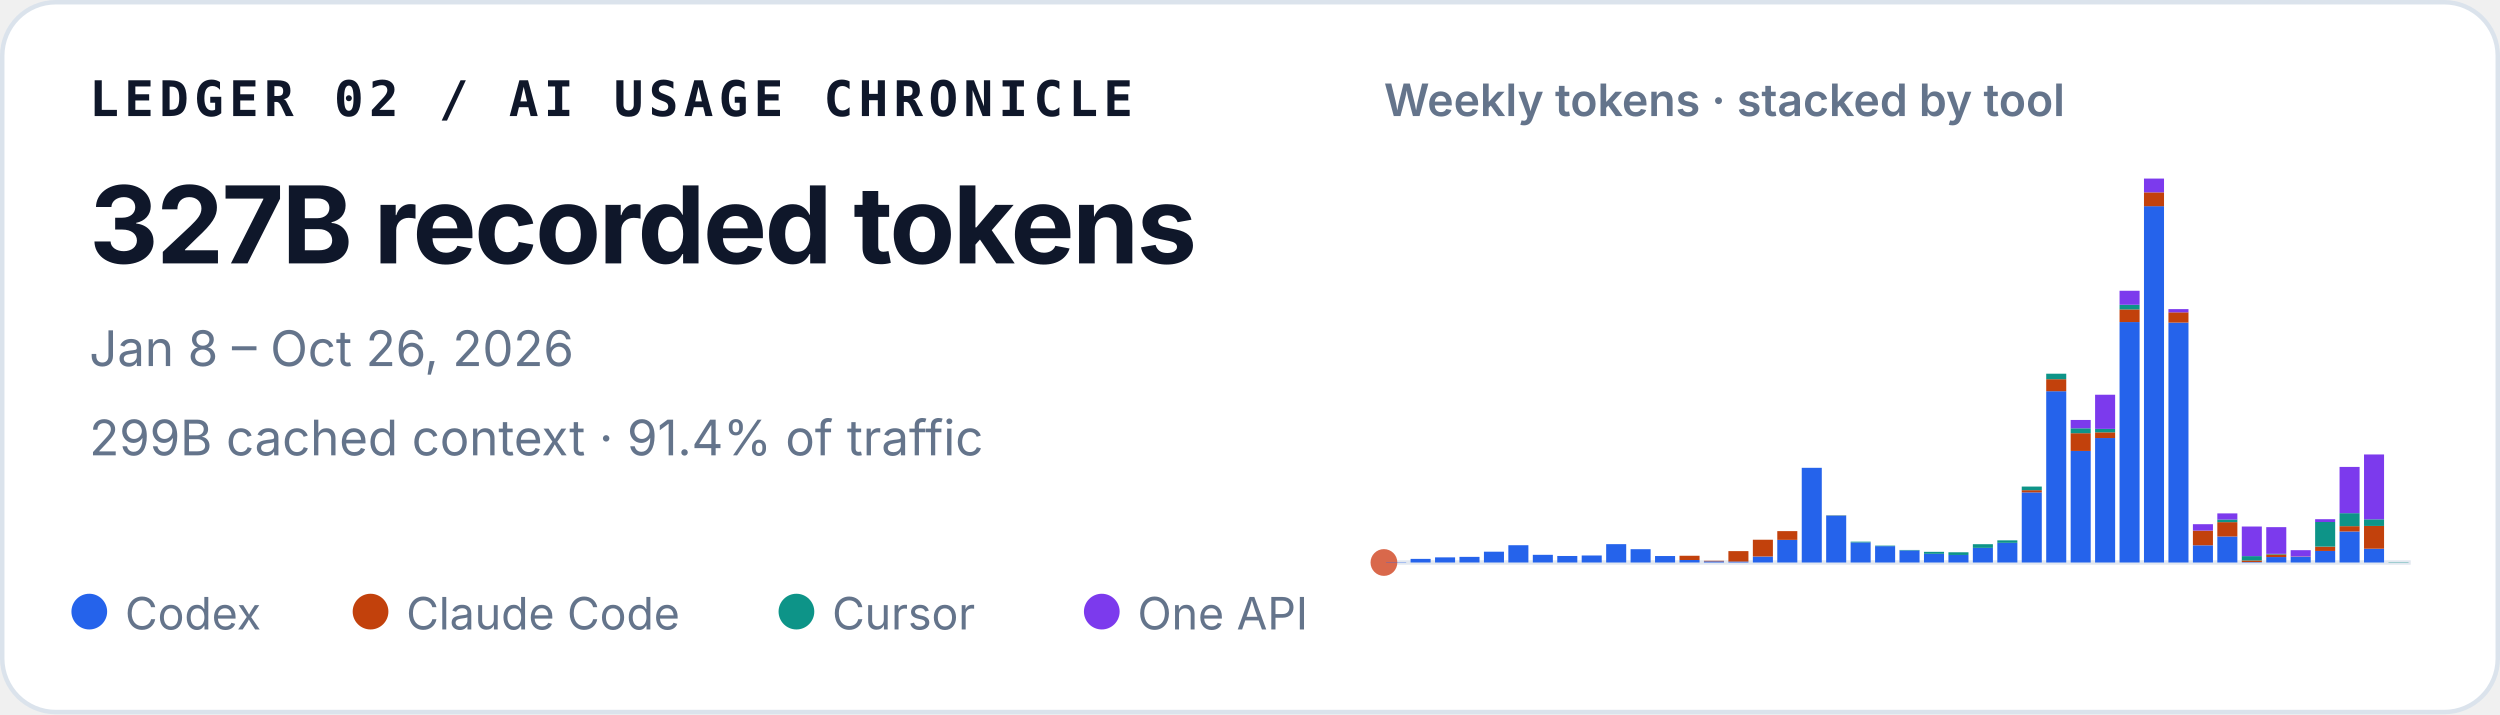
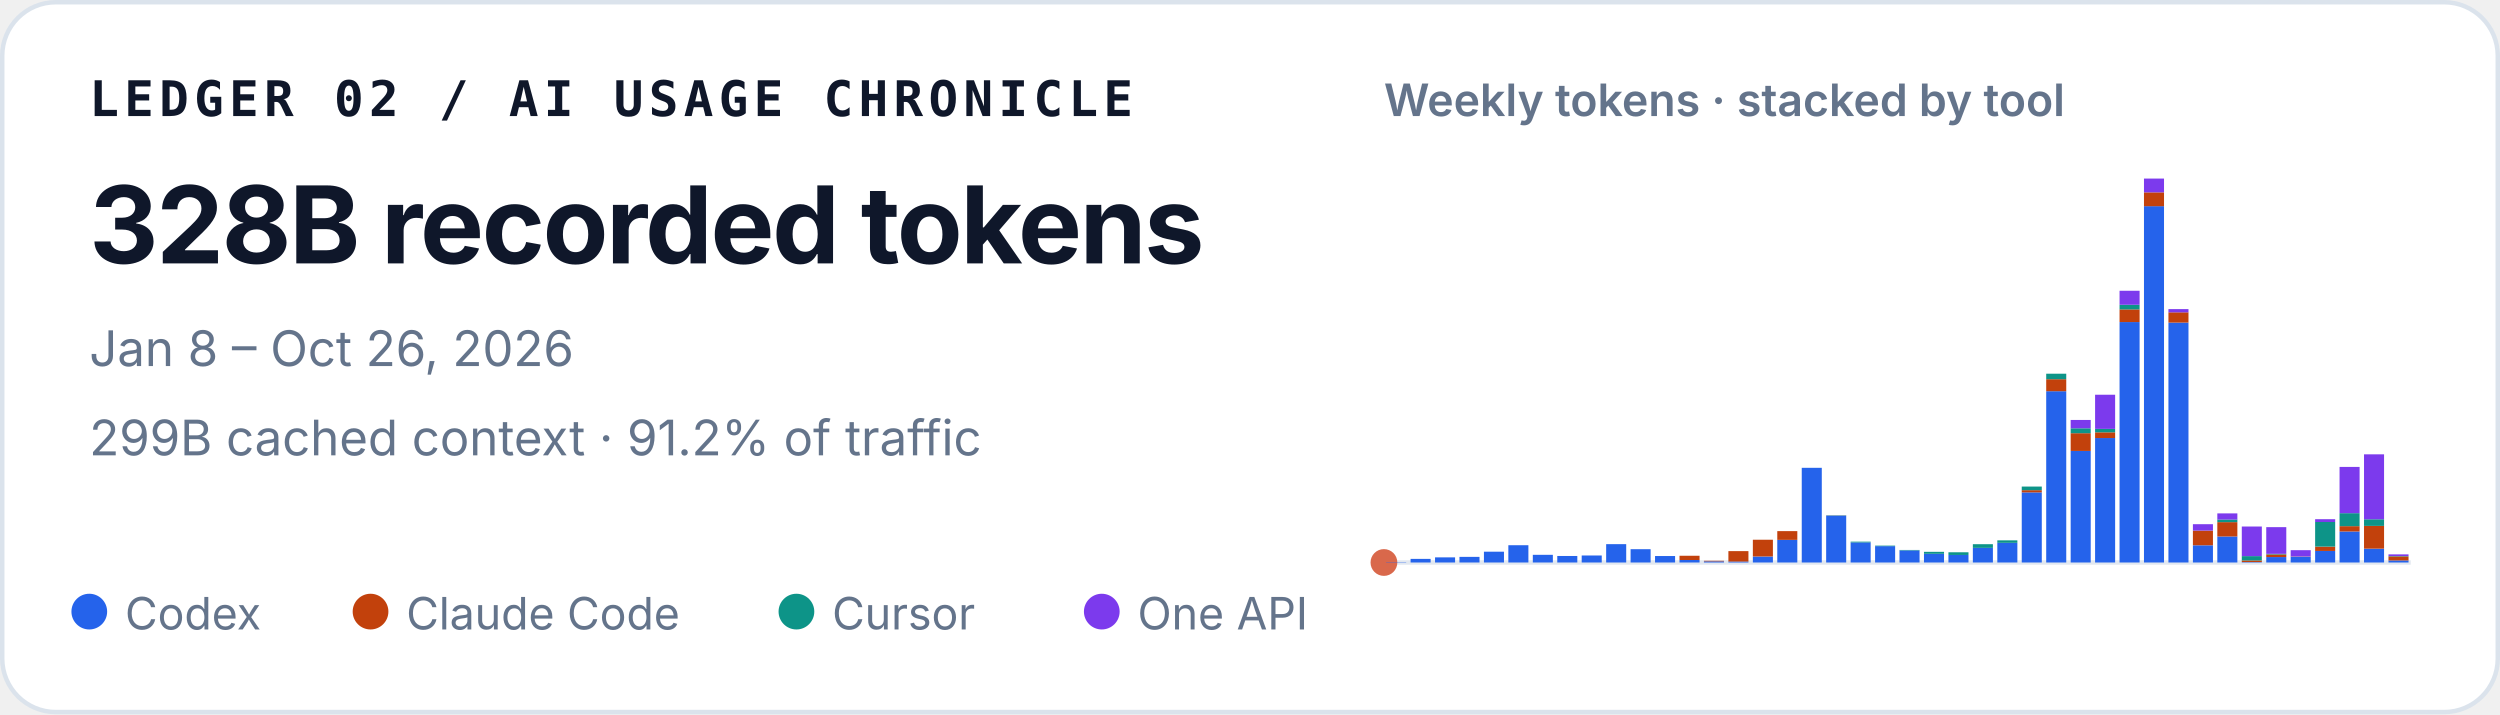
<svg xmlns="http://www.w3.org/2000/svg" width="560" height="160" viewBox="0 0 560 160" role="img" aria-labelledby="title desc">
  <style>
    text { font-family: ui-sans-serif, -apple-system, BlinkMacSystemFont, "Segoe UI", sans-serif; fill: #0f172a; }
    .identity { font-family: ui-monospace, SFMono-Regular, Menlo, Consolas, monospace; font-size: 11px; font-weight: 700; letter-spacing: .11em; }
    .total { font-size: 24px; font-weight: 720; letter-spacing: -.02em; }
    .meta { font-size: 11px; fill: #64748b; }
    .chart-title { font-size: 10px; font-weight: 600; fill: #64748b; }
    .legend { font-size: 10px; fill: #64748b; }
  </style>
  <rect x=".5" y=".5" width="559" height="159" rx="12" fill="#ffffff" stroke="#dbe3ec" />
  <text x="20" y="26" class="identity">LEDGER 02 / AI USAGE CHRONICLE</text>
-   <text x="20" y="59" class="total">327B recorded tokens</text>
+   <text x="20" y="59" class="total">328B recorded tokens</text>
  <text x="20" y="82" class="meta">Jan 8 – Oct 26, 2026</text>
-   <text x="20" y="102" class="meta">299B cached context · 91.4% of traffic</text>
+   <text x="20" y="102" class="meta">299B cached context · 91.2% of traffic</text>
  <text x="310" y="26" class="chart-title">Weekly tokens · stacked by tool</text>
  <line x1="310" y1="126" x2="540" y2="126" stroke="#e2e8f0" />
  <circle cx="310" cy="126" r="3" fill="#D9684B" aria-hidden="true" />
  <g aria-label="Weekly token volume, stacked by tool">
    <rect x="310.49" y="125.93" width="4.49" height="0.07" fill="#2563eb" />
    <rect x="315.97" y="125.19" width="4.49" height="0.81" fill="#2563eb" />
    <rect x="321.45" y="124.85" width="4.49" height="1.15" fill="#2563eb" />
    <rect x="326.92" y="124.74" width="4.49" height="1.26" fill="#2563eb" />
    <rect x="332.40" y="123.58" width="4.49" height="2.42" fill="#2563eb" />
    <rect x="337.87" y="122.13" width="4.49" height="3.87" fill="#2563eb" />
    <rect x="343.35" y="124.28" width="4.49" height="1.72" fill="#2563eb" />
    <rect x="348.83" y="124.54" width="4.49" height="1.46" fill="#2563eb" />
    <rect x="354.30" y="124.43" width="4.49" height="1.57" fill="#2563eb" />
    <rect x="359.78" y="121.89" width="4.49" height="4.11" fill="#2563eb" />
    <rect x="365.25" y="123.02" width="4.49" height="2.98" fill="#2563eb" />
    <rect x="370.73" y="124.55" width="4.49" height="1.45" fill="#2563eb" />
    <rect x="376.21" y="125.44" width="4.49" height="0.56" fill="#2563eb" />
    <rect x="376.21" y="124.49" width="4.49" height="0.95" fill="#c2410c" />
    <rect x="381.68" y="125.74" width="4.49" height="0.26" fill="#2563eb" />
    <rect x="381.68" y="125.61" width="4.49" height="0.13" fill="#c2410c" />
    <rect x="387.16" y="125.78" width="4.49" height="0.22" fill="#2563eb" />
    <rect x="387.16" y="123.45" width="4.49" height="2.33" fill="#c2410c" />
    <rect x="392.64" y="124.66" width="4.49" height="1.34" fill="#2563eb" />
    <rect x="392.64" y="120.90" width="4.49" height="3.75" fill="#c2410c" />
    <rect x="398.11" y="120.93" width="4.49" height="5.07" fill="#2563eb" />
    <rect x="398.11" y="118.97" width="4.49" height="1.96" fill="#c2410c" />
    <rect x="403.59" y="104.79" width="4.49" height="21.21" fill="#2563eb" />
    <rect x="409.06" y="115.49" width="4.49" height="10.51" fill="#2563eb" />
    <rect x="409.06" y="115.47" width="4.49" height="0.03" fill="#c2410c" />
    <rect x="409.06" y="115.41" width="4.49" height="0.05" fill="#0d9488" />
    <rect x="414.54" y="121.50" width="4.49" height="4.50" fill="#2563eb" />
    <rect x="414.54" y="121.33" width="4.49" height="0.17" fill="#0d9488" />
    <rect x="420.02" y="122.34" width="4.49" height="3.66" fill="#2563eb" />
    <rect x="420.02" y="122.22" width="4.49" height="0.12" fill="#0d9488" />
    <rect x="425.49" y="123.29" width="4.49" height="2.71" fill="#2563eb" />
    <rect x="425.49" y="123.19" width="4.49" height="0.10" fill="#0d9488" />
    <rect x="430.97" y="124.05" width="4.49" height="1.95" fill="#2563eb" />
    <rect x="430.97" y="123.61" width="4.49" height="0.44" fill="#0d9488" />
    <rect x="436.45" y="124.31" width="4.49" height="1.69" fill="#2563eb" />
    <rect x="436.45" y="124.31" width="4.49" height="0.00" fill="#c2410c" />
    <rect x="436.45" y="123.71" width="4.49" height="0.60" fill="#0d9488" />
    <rect x="441.92" y="122.72" width="4.49" height="3.28" fill="#2563eb" />
    <rect x="441.92" y="121.90" width="4.49" height="0.82" fill="#0d9488" />
    <rect x="447.40" y="121.59" width="4.49" height="4.41" fill="#2563eb" />
    <rect x="447.40" y="121.04" width="4.49" height="0.55" fill="#0d9488" />
    <rect x="452.87" y="110.29" width="4.49" height="15.71" fill="#2563eb" />
    <rect x="452.87" y="109.80" width="4.49" height="0.49" fill="#c2410c" />
    <rect x="452.87" y="108.99" width="4.49" height="0.81" fill="#0d9488" />
    <rect x="452.87" y="108.99" width="4.49" height="0.00" fill="#7c3aed" />
    <rect x="458.35" y="87.63" width="4.49" height="38.37" fill="#2563eb" />
    <rect x="458.35" y="84.94" width="4.49" height="2.69" fill="#c2410c" />
    <rect x="458.35" y="83.71" width="4.49" height="1.23" fill="#0d9488" />
    <rect x="463.83" y="101.02" width="4.49" height="24.98" fill="#2563eb" />
    <rect x="463.83" y="97.04" width="4.49" height="3.97" fill="#c2410c" />
    <rect x="463.83" y="95.94" width="4.49" height="1.10" fill="#0d9488" />
    <rect x="463.83" y="94.07" width="4.49" height="1.87" fill="#7c3aed" />
    <rect x="469.30" y="98.12" width="4.49" height="27.88" fill="#2563eb" />
    <rect x="469.30" y="96.84" width="4.49" height="1.28" fill="#c2410c" />
    <rect x="469.30" y="96.07" width="4.49" height="0.77" fill="#0d9488" />
    <rect x="469.30" y="88.42" width="4.49" height="7.65" fill="#7c3aed" />
    <rect x="474.78" y="72.14" width="4.49" height="53.86" fill="#2563eb" />
    <rect x="474.78" y="69.30" width="4.49" height="2.84" fill="#c2410c" />
    <rect x="474.78" y="68.27" width="4.49" height="1.04" fill="#0d9488" />
    <rect x="474.78" y="65.13" width="4.49" height="3.14" fill="#7c3aed" />
    <rect x="480.25" y="46.18" width="4.49" height="79.82" fill="#2563eb" />
    <rect x="480.25" y="43.09" width="4.49" height="3.10" fill="#c2410c" />
    <rect x="480.25" y="40.00" width="4.49" height="3.09" fill="#7c3aed" />
    <rect x="485.73" y="72.26" width="4.49" height="53.74" fill="#2563eb" />
    <rect x="485.73" y="69.96" width="4.49" height="2.30" fill="#c2410c" />
    <rect x="485.73" y="69.24" width="4.49" height="0.73" fill="#7c3aed" />
    <rect x="491.21" y="122.15" width="4.49" height="3.85" fill="#2563eb" />
    <rect x="491.21" y="118.85" width="4.49" height="3.29" fill="#c2410c" />
    <rect x="491.21" y="117.42" width="4.49" height="1.43" fill="#7c3aed" />
    <rect x="496.68" y="120.17" width="4.49" height="5.83" fill="#2563eb" />
    <rect x="496.68" y="116.96" width="4.49" height="3.21" fill="#c2410c" />
    <rect x="496.68" y="116.37" width="4.49" height="0.59" fill="#0d9488" />
    <rect x="496.68" y="115.00" width="4.49" height="1.38" fill="#7c3aed" />
    <rect x="502.16" y="125.90" width="4.49" height="0.10" fill="#2563eb" />
    <rect x="502.16" y="125.54" width="4.49" height="0.36" fill="#c2410c" />
    <rect x="502.16" y="124.57" width="4.49" height="0.97" fill="#0d9488" />
    <rect x="502.16" y="117.94" width="4.49" height="6.63" fill="#7c3aed" />
    <rect x="507.64" y="124.78" width="4.49" height="1.22" fill="#2563eb" />
    <rect x="507.64" y="124.20" width="4.49" height="0.58" fill="#c2410c" />
    <rect x="507.64" y="124.06" width="4.49" height="0.14" fill="#0d9488" />
    <rect x="507.64" y="118.08" width="4.49" height="5.98" fill="#7c3aed" />
    <rect x="513.11" y="124.70" width="4.49" height="1.30" fill="#2563eb" />
    <rect x="513.11" y="124.64" width="4.49" height="0.06" fill="#c2410c" />
    <rect x="513.11" y="123.24" width="4.49" height="1.40" fill="#7c3aed" />
    <rect x="518.59" y="123.41" width="4.49" height="2.59" fill="#2563eb" />
    <rect x="518.59" y="122.44" width="4.49" height="0.97" fill="#c2410c" />
    <rect x="518.59" y="116.93" width="4.49" height="5.51" fill="#0d9488" />
    <rect x="518.59" y="116.30" width="4.49" height="0.63" fill="#7c3aed" />
    <rect x="524.06" y="119.05" width="4.49" height="6.95" fill="#2563eb" />
    <rect x="524.06" y="117.86" width="4.49" height="1.19" fill="#c2410c" />
    <rect x="524.06" y="114.95" width="4.49" height="2.91" fill="#0d9488" />
    <rect x="524.06" y="104.59" width="4.49" height="10.36" fill="#7c3aed" />
    <rect x="529.54" y="122.91" width="4.49" height="3.09" fill="#2563eb" />
-     <rect x="529.54" y="117.81" width="4.49" height="5.10" fill="#c2410c" />
-     <rect x="529.54" y="116.33" width="4.49" height="1.48" fill="#0d9488" />
-     <rect x="529.54" y="101.80" width="4.49" height="14.53" fill="#7c3aed" />
-     <rect x="535.02" y="125.93" width="4.49" height="0.07" fill="#0d9488" />
+     <rect x="529.54" y="117.80" width="4.49" height="5.10" fill="#c2410c" />
+     <rect x="529.54" y="116.32" width="4.49" height="1.48" fill="#0d9488" />
+     <rect x="529.54" y="101.77" width="4.49" height="14.55" fill="#7c3aed" />
+     <rect x="535.02" y="125.54" width="4.49" height="0.46" fill="#2563eb" />
+     <rect x="535.02" y="124.63" width="4.49" height="0.91" fill="#c2410c" />
+     <rect x="535.02" y="124.55" width="4.49" height="0.08" fill="#0d9488" />
+     <rect x="535.02" y="124.18" width="4.49" height="0.37" fill="#7c3aed" />
  </g>
  <circle cx="20" cy="137" r="4" fill="#2563eb" />
  <text x="28" y="141" class="legend">Codex</text>
  <circle cx="83" cy="137" r="4" fill="#c2410c" />
  <text x="91" y="141" class="legend">Claude Code</text>
  <circle cx="178.4" cy="137" r="4" fill="#0d9488" />
  <text x="186.4" y="141" class="legend">Cursor</text>
  <circle cx="246.8" cy="137" r="4" fill="#7c3aed" />
  <text x="254.8" y="141" class="legend">One API</text>
</svg>
